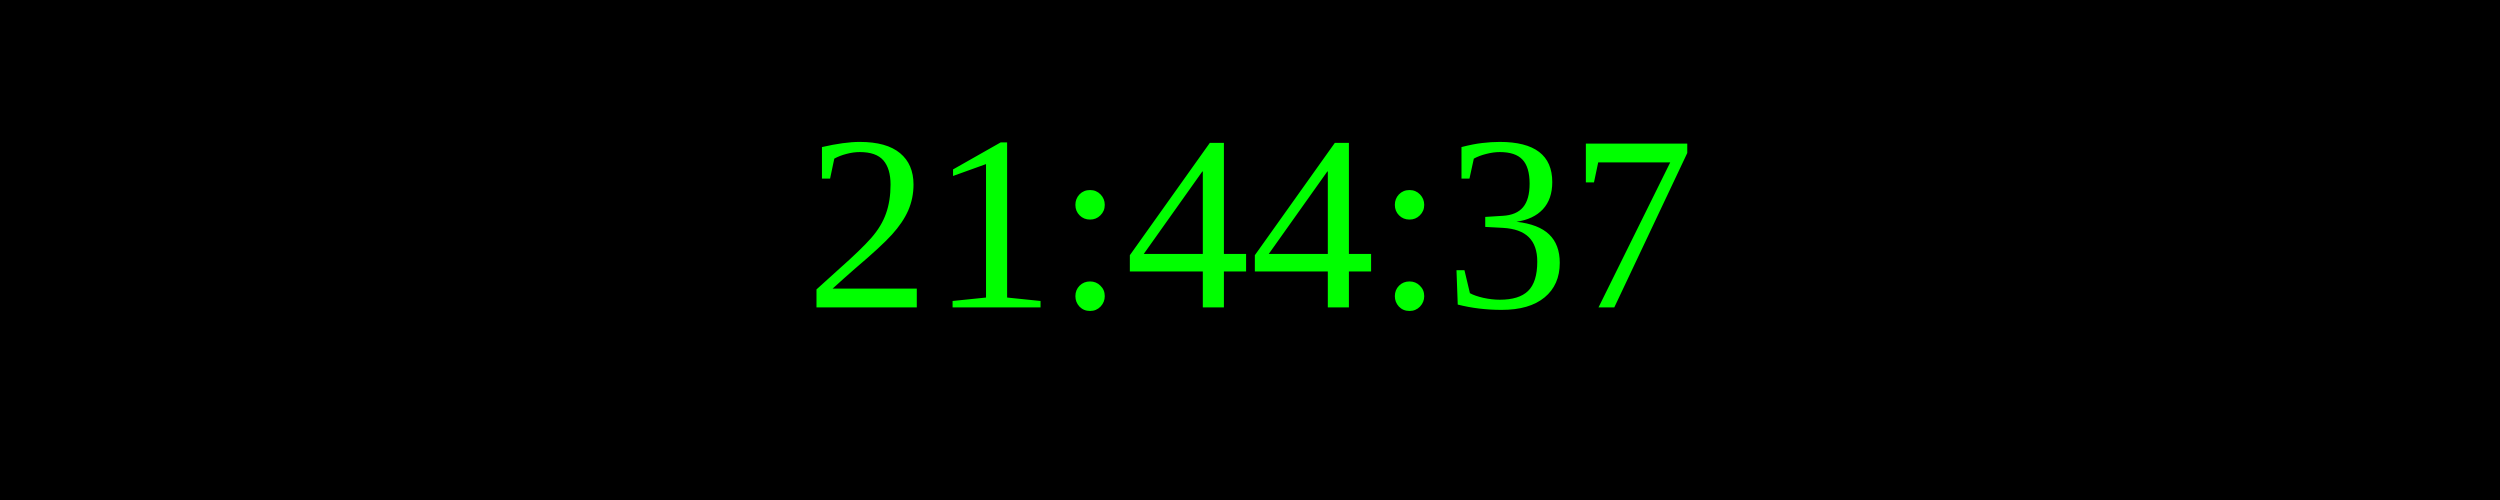
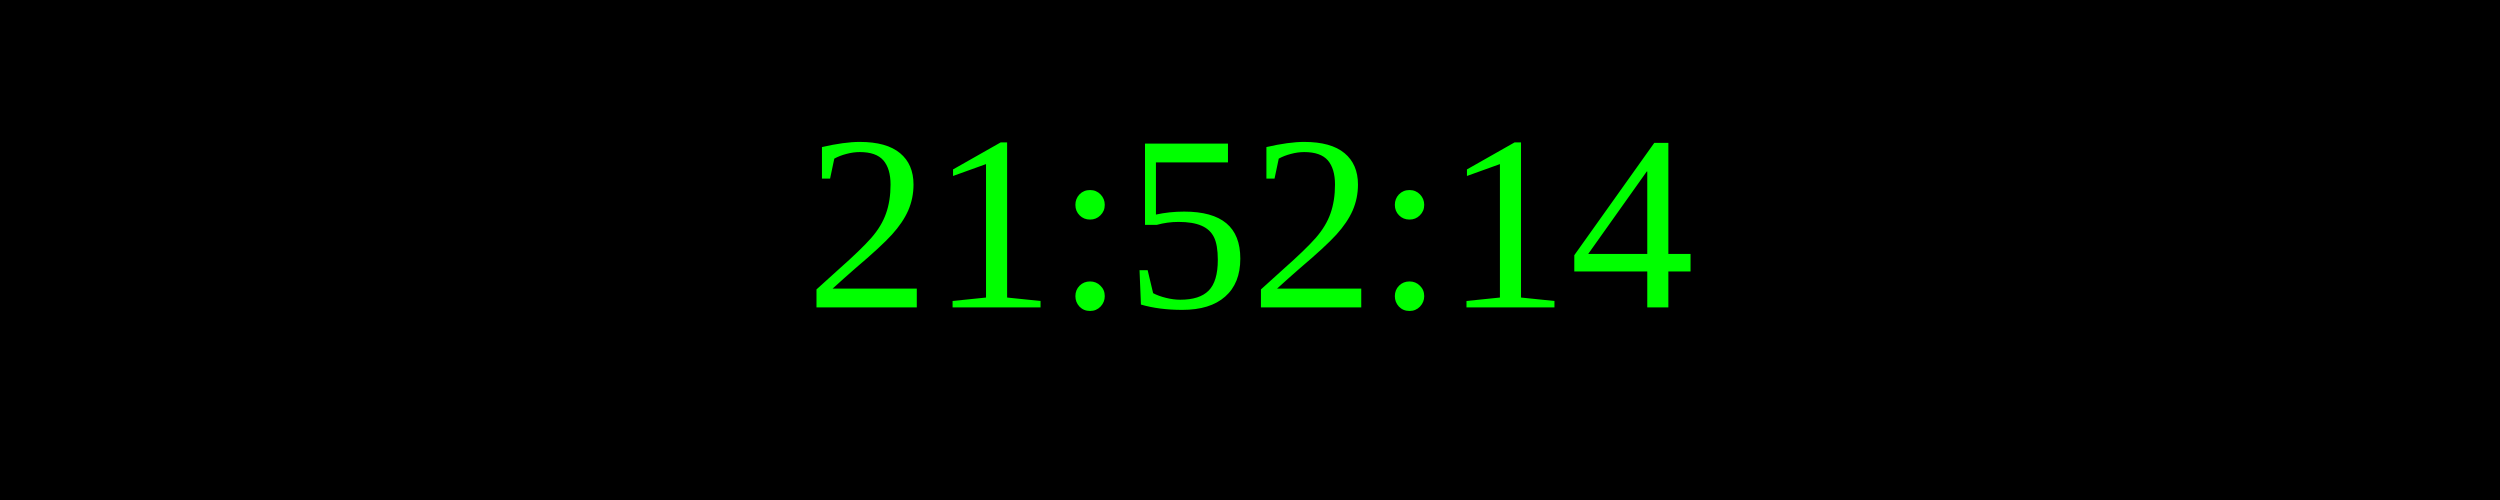
<svg xmlns="http://www.w3.org/2000/svg" width="250" height="50">
  <rect width="100%" height="100%" fill="black" />
  <text x="50%" y="50%" font-size="25" fill="lime" text-anchor="middle" dominant-baseline="middle">
- 21:44:37
+ 21:52:14
</text>
</svg>
